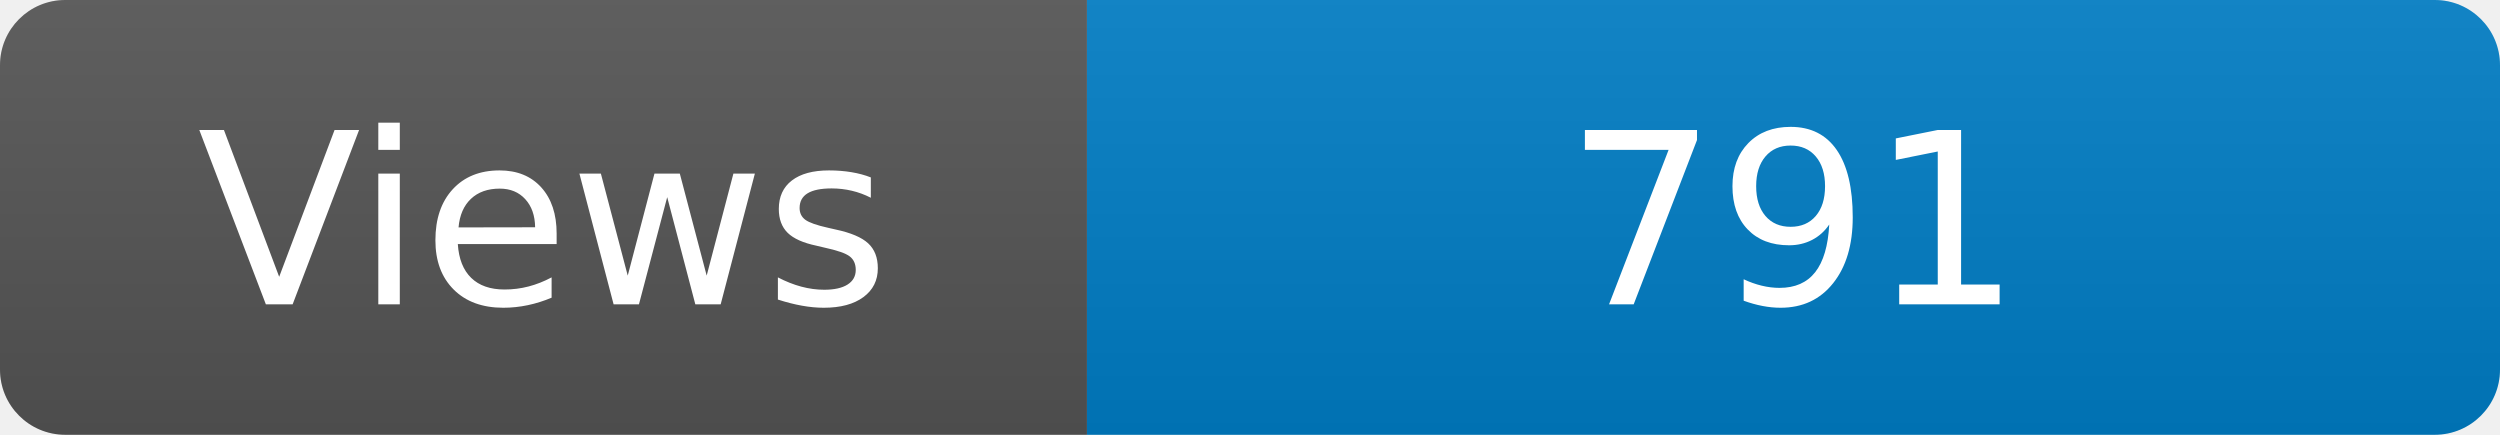
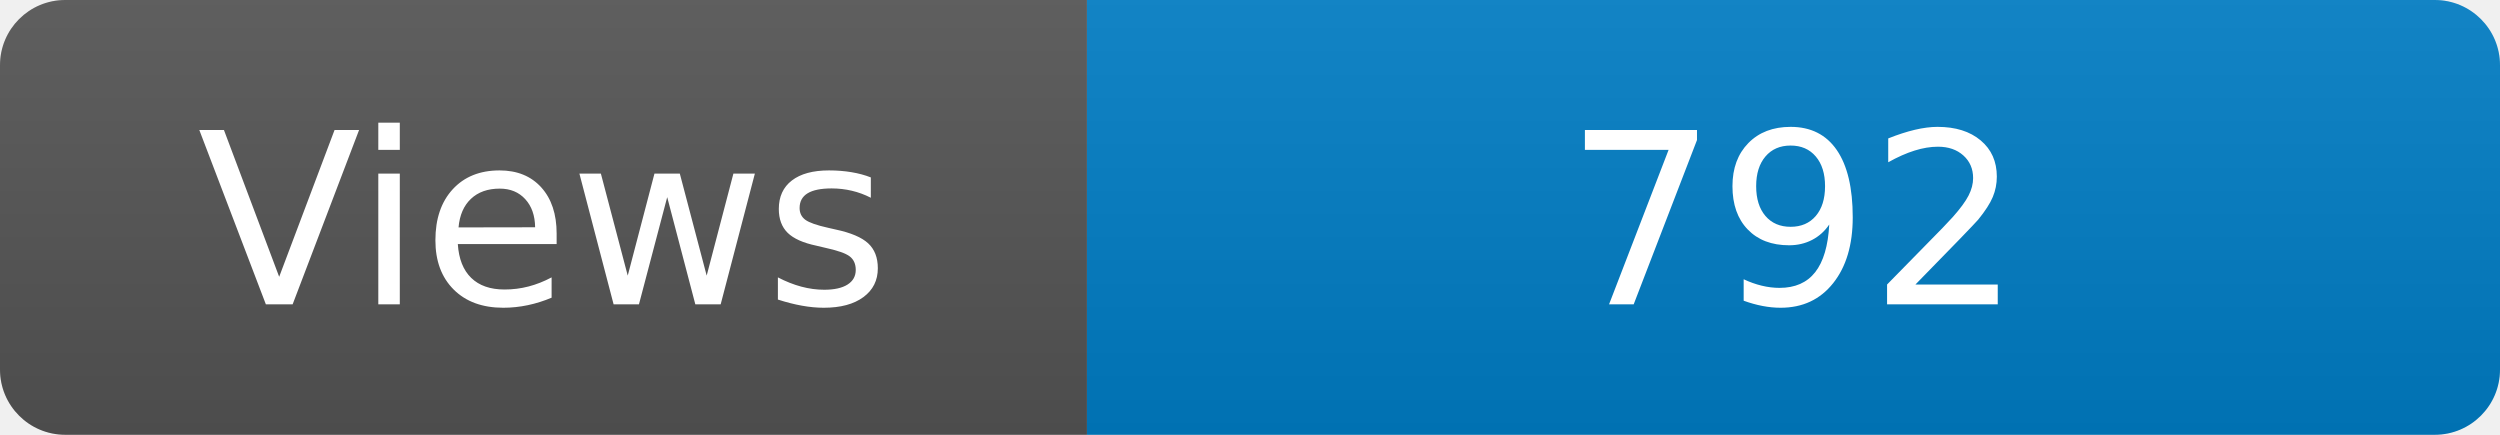
<svg xmlns="http://www.w3.org/2000/svg" width="115" height="20" role="img" aria-label="Maintained?: yes">
  <linearGradient id="s" x2="0" y2="100%">
    <stop offset="0" stop-color="#bbb" stop-opacity=".1" />
    <stop offset="1" stop-opacity=".1" />
  </linearGradient>
  <clipPath id="r">
    <rect width="115" height="20" rx="3" fill="#fff" />
  </clipPath>
  <g clip-path="url(#r)">
    <rect width="50" height="20" fill="#555" />
    <rect x="50" width="160" height="20" fill="#007ec6" />
    <rect width="115" height="20" fill="url(#s)" />
  </g>
  <g fill="#fff" text-anchor="middle" font-family="Verdana,Geneva,DejaVu Sans,sans-serif" font-size="110">
    <text x="250" y="140" transform="scale(.1)" fill="#fff">Views</text>
-     <text x="825" y="140" transform="scale(.1)" fill="#fff">791</text>
+     <text x="825" y="140" transform="scale(.1)" fill="#fff">792</text>
  </g>
</svg>
